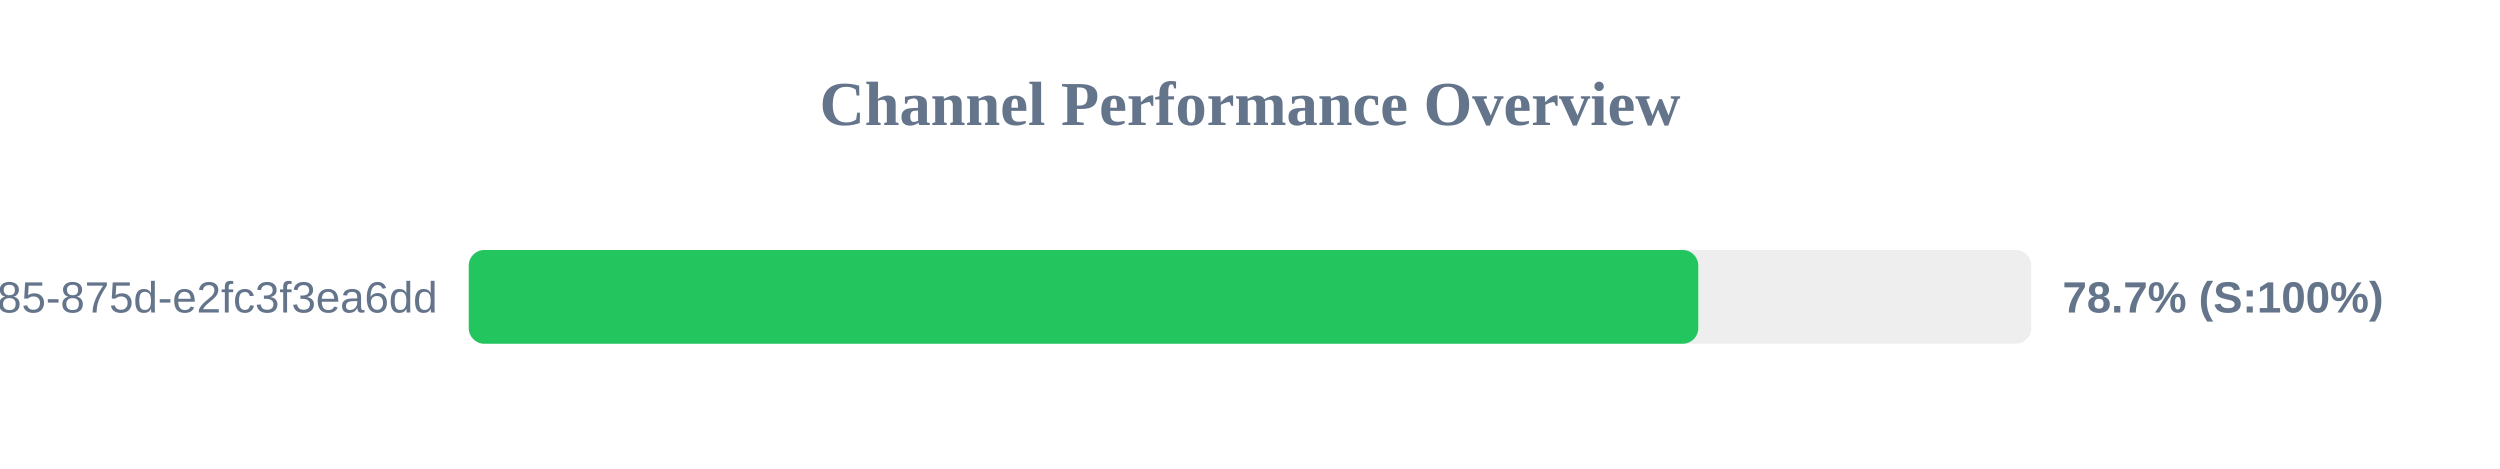
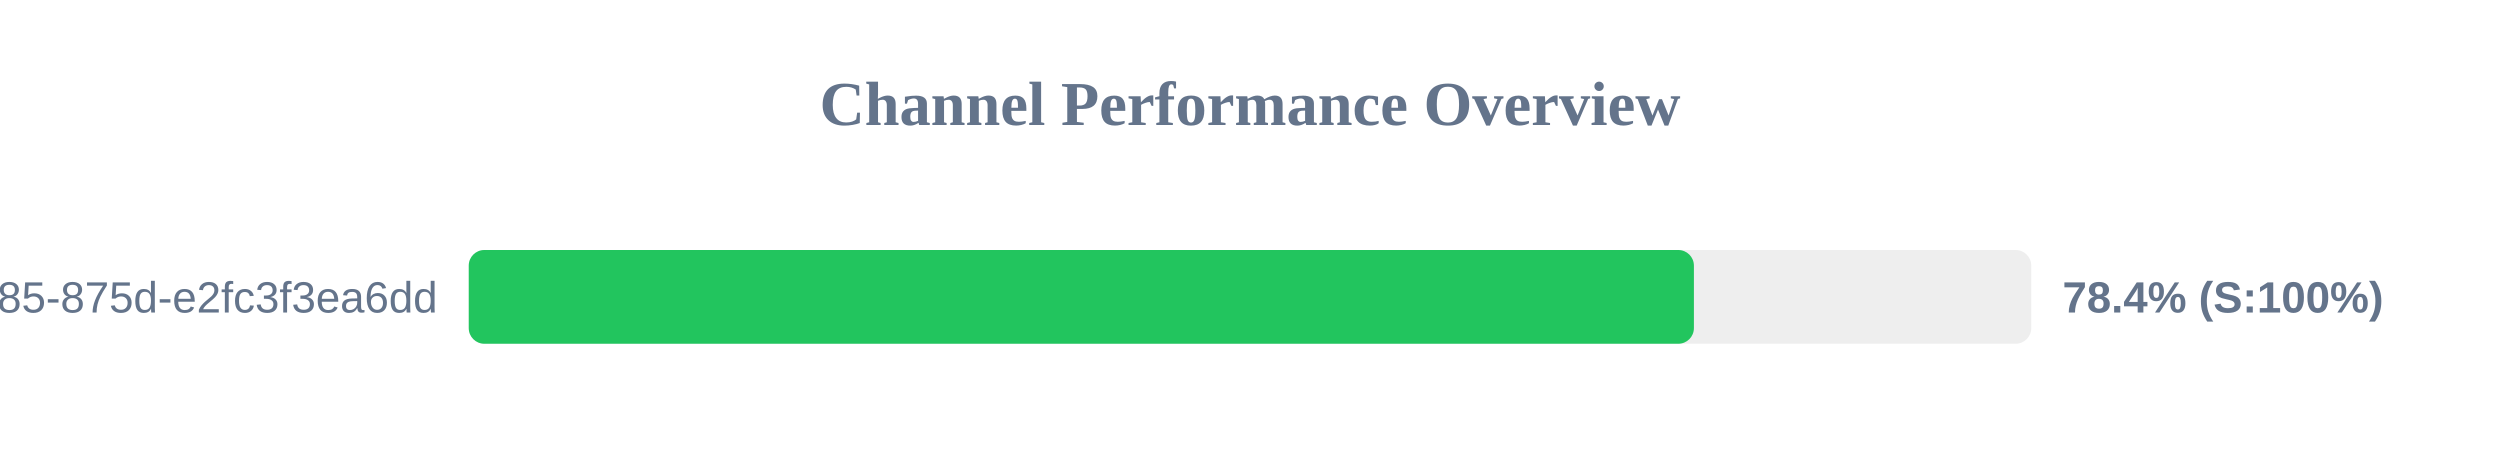
<svg xmlns="http://www.w3.org/2000/svg" width="800" height="150" version="1.1">
  <style>
        .row { font: 14px Arial; fill: #64748b; }
        .score { font: bold 14px Arial; fill: #64748b; }
    </style>
  <text x="400" y="40" text-anchor="middle" font-size="20px" font-weight="bold" fill="#64748b">Channel Performance Overview</text>
  <rect x="150" y="80" width="500" height="30" fill="#eee" rx="5" />
-   <rect x="150" y="80" width="393.45" height="30" fill="#22c55e" rx="5" />
+   <rect x="150" y="80" width="392.05" height="30" fill="#22c55e" rx="5" />
  <text x="140" y="100" text-anchor="end" class="row">?uuid=1045aedf-053c-4585-875d-e2fc3f3ea6dd</text>
-   <text x="660" y="100" text-anchor="start" class="score">78.7% (S:100%)</text>
+   <text x="660" y="100" text-anchor="start" class="score">78.4% (S:100%)</text>
</svg>
